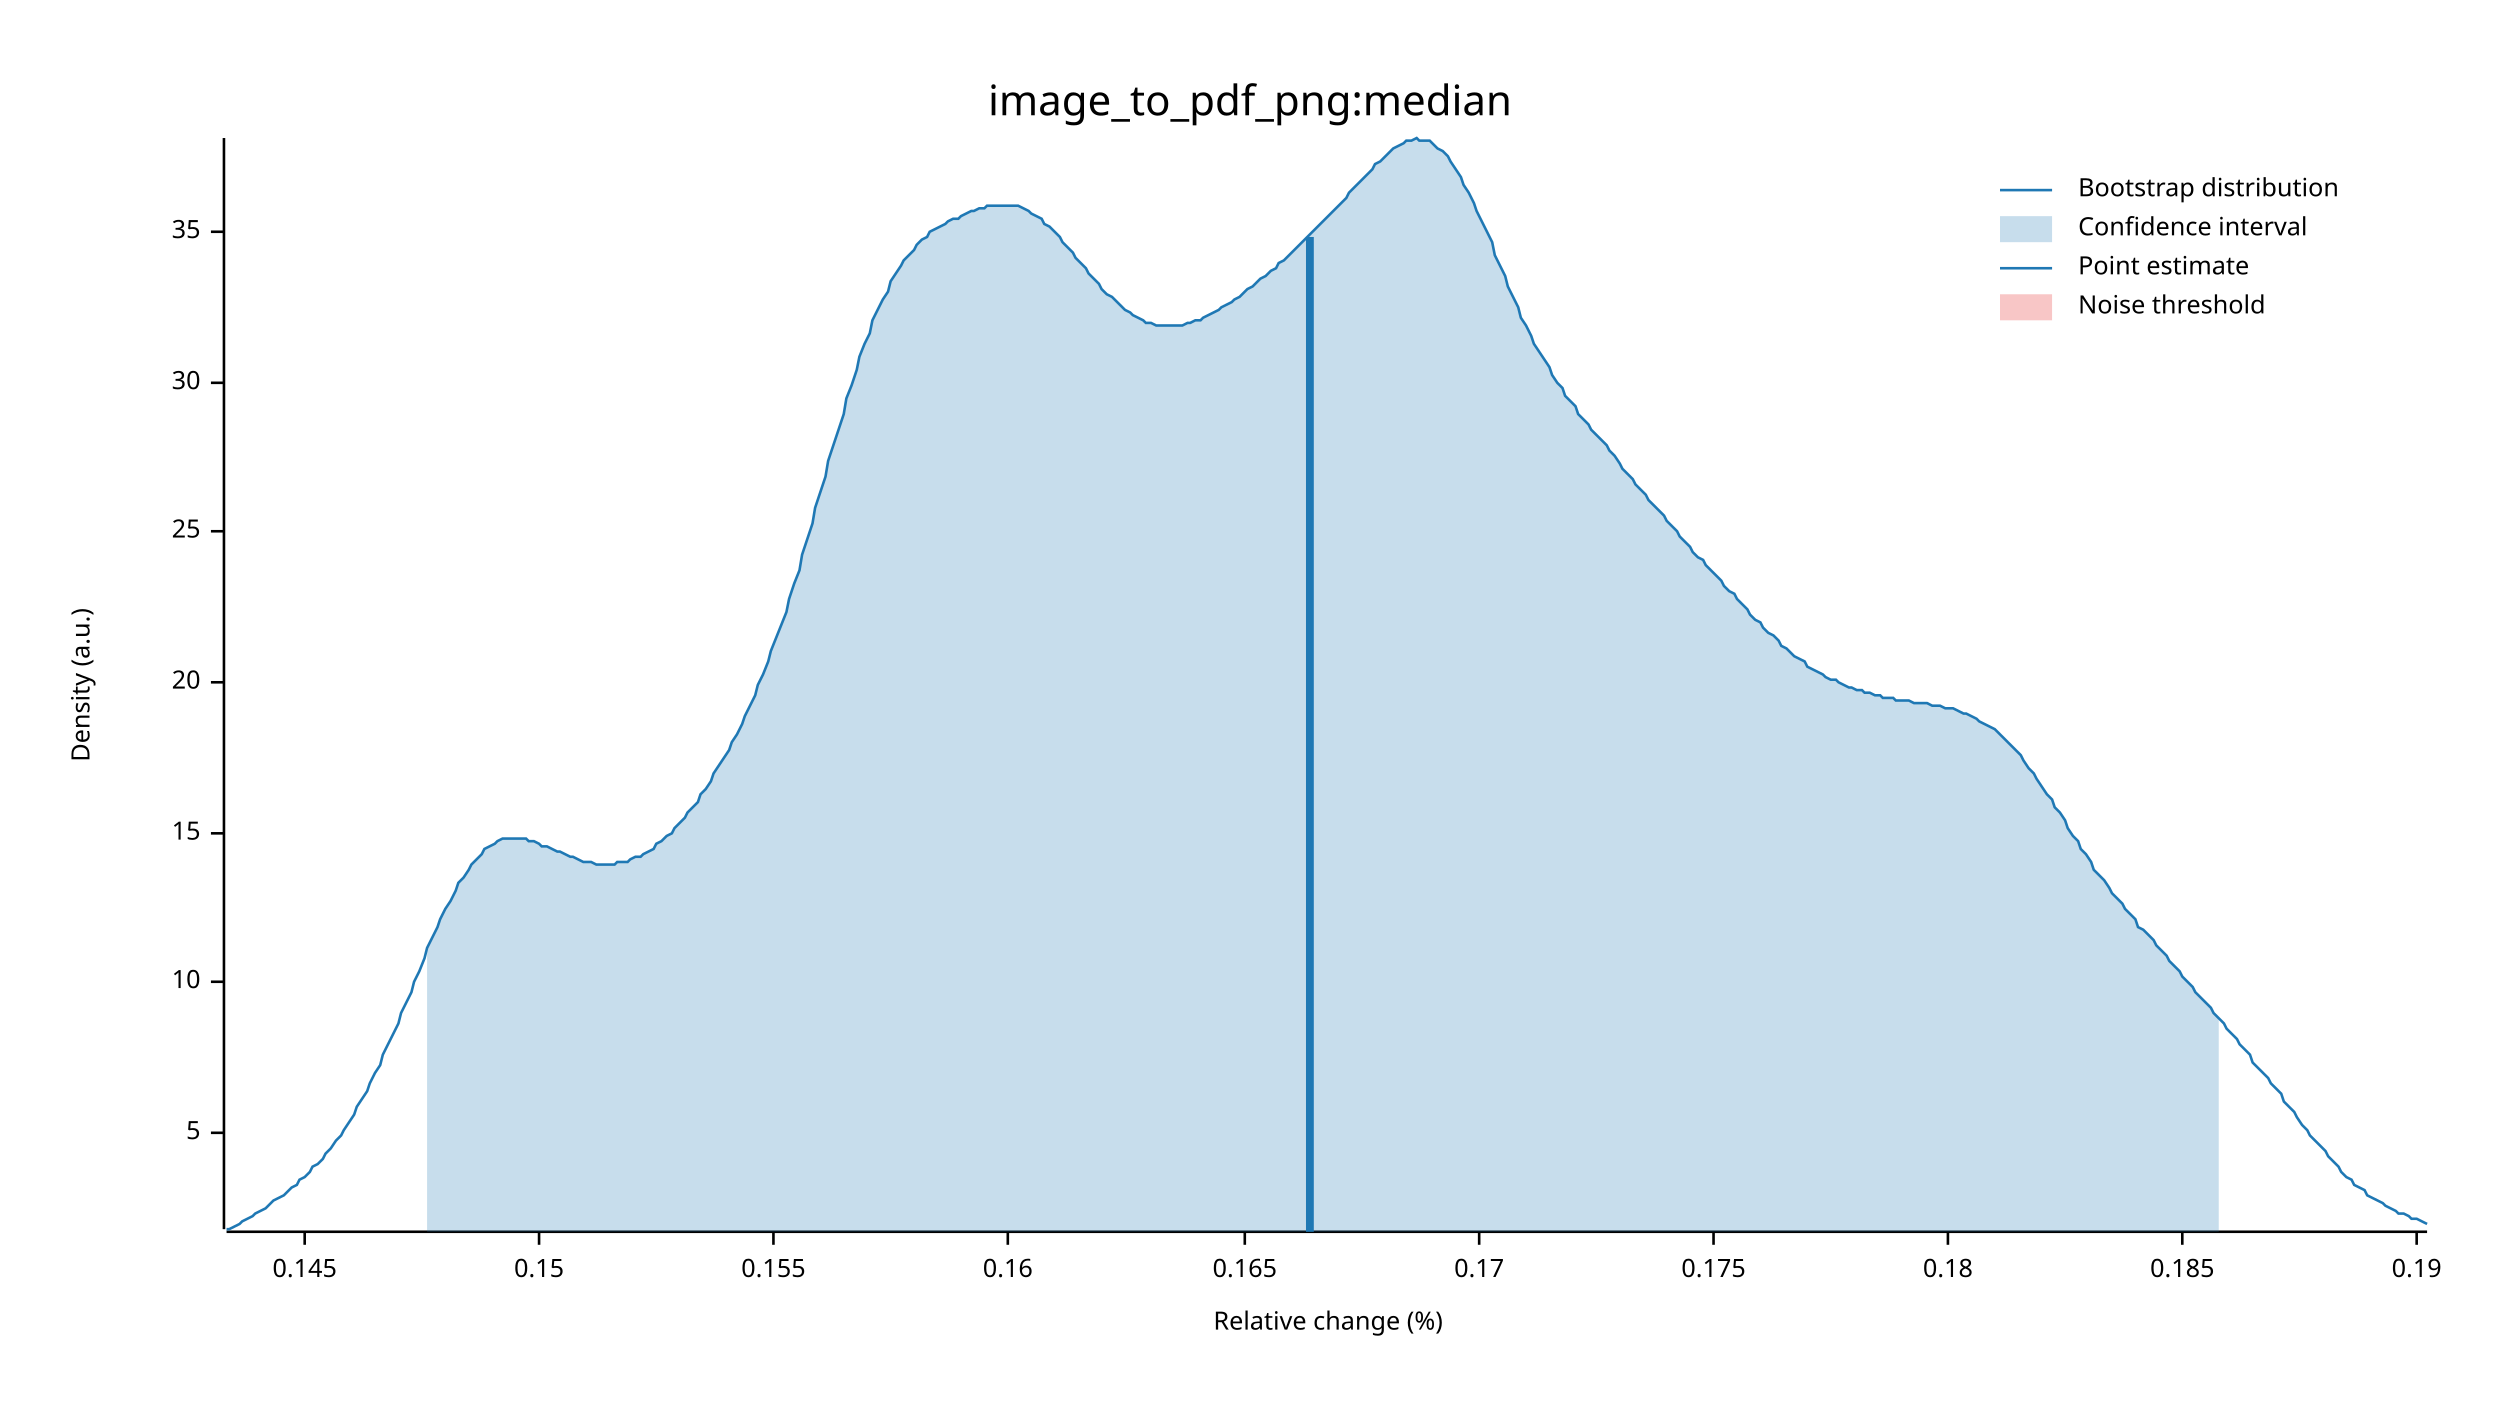
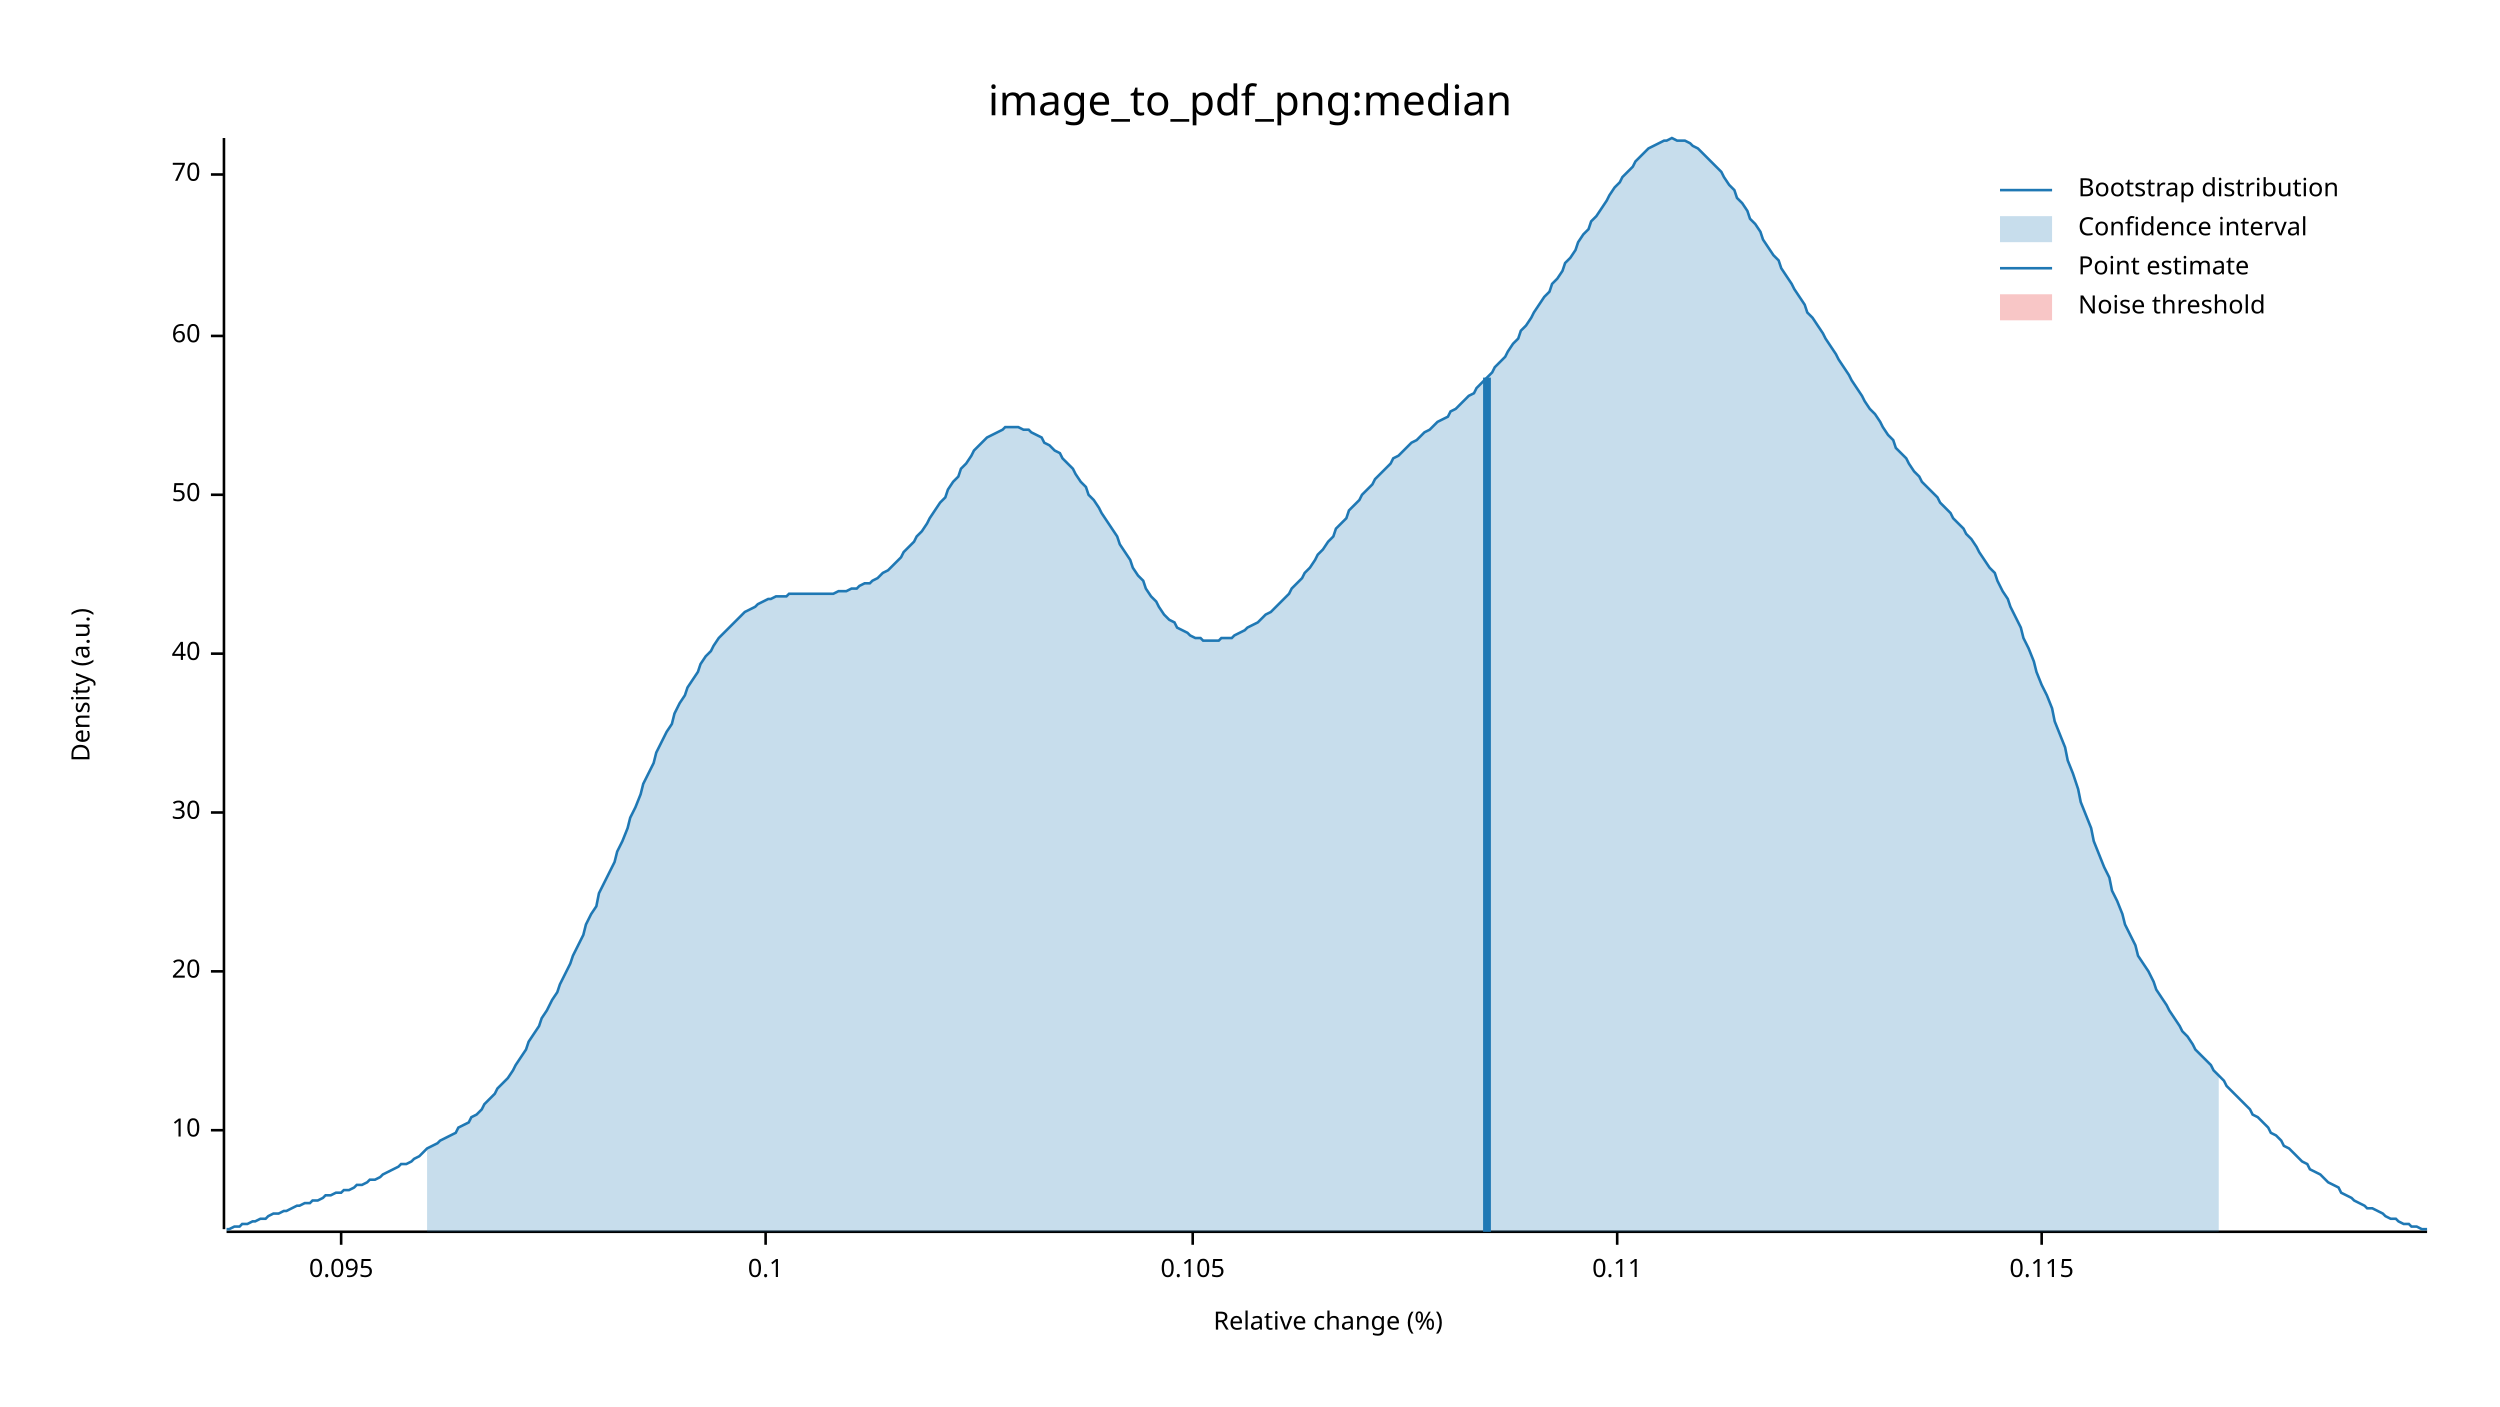
<svg xmlns="http://www.w3.org/2000/svg" width="960" height="540" viewBox="0 0 960 540">
  <text x="480" y="32" dy="0.76em" text-anchor="middle" font-family="sans-serif" font-size="16.129" opacity="1" fill="#000000">
image_to_pdf_png:median
</text>
  <text x="27" y="263" dy="0.76em" text-anchor="middle" font-family="sans-serif" font-size="9.677" opacity="1" fill="#000000" transform="rotate(270, 27, 263)">
Density (a.u.)
</text>
  <text x="510" y="513" dy="-0.5ex" text-anchor="middle" font-family="sans-serif" font-size="9.677" opacity="1" fill="#000000">
Relative change (%)
</text>
  <polyline fill="none" opacity="1" stroke="#000000" stroke-width="1" points="86,53 86,472 " />
-   <text x="77" y="435" dy="0.5ex" text-anchor="end" font-family="sans-serif" font-size="9.677" opacity="1" fill="#000000">
- 5
- </text>
-   <polyline fill="none" opacity="1" stroke="#000000" stroke-width="1" points="81,435 86,435 " />
-   <text x="77" y="377" dy="0.5ex" text-anchor="end" font-family="sans-serif" font-size="9.677" opacity="1" fill="#000000">
+   <text x="77" y="434" dy="0.5ex" text-anchor="end" font-family="sans-serif" font-size="9.677" opacity="1" fill="#000000">
10
</text>
-   <polyline fill="none" opacity="1" stroke="#000000" stroke-width="1" points="81,377 86,377 " />
-   <text x="77" y="320" dy="0.5ex" text-anchor="end" font-family="sans-serif" font-size="9.677" opacity="1" fill="#000000">
- 15
- </text>
-   <polyline fill="none" opacity="1" stroke="#000000" stroke-width="1" points="81,320 86,320 " />
-   <text x="77" y="262" dy="0.5ex" text-anchor="end" font-family="sans-serif" font-size="9.677" opacity="1" fill="#000000">
+   <polyline fill="none" opacity="1" stroke="#000000" stroke-width="1" points="81,434 86,434 " />
+   <text x="77" y="373" dy="0.5ex" text-anchor="end" font-family="sans-serif" font-size="9.677" opacity="1" fill="#000000">
20
</text>
-   <polyline fill="none" opacity="1" stroke="#000000" stroke-width="1" points="81,262 86,262 " />
-   <text x="77" y="204" dy="0.5ex" text-anchor="end" font-family="sans-serif" font-size="9.677" opacity="1" fill="#000000">
- 25
- </text>
-   <polyline fill="none" opacity="1" stroke="#000000" stroke-width="1" points="81,204 86,204 " />
-   <text x="77" y="147" dy="0.5ex" text-anchor="end" font-family="sans-serif" font-size="9.677" opacity="1" fill="#000000">
+   <polyline fill="none" opacity="1" stroke="#000000" stroke-width="1" points="81,373 86,373 " />
+   <text x="77" y="312" dy="0.5ex" text-anchor="end" font-family="sans-serif" font-size="9.677" opacity="1" fill="#000000">
30
</text>
-   <polyline fill="none" opacity="1" stroke="#000000" stroke-width="1" points="81,147 86,147 " />
-   <text x="77" y="89" dy="0.5ex" text-anchor="end" font-family="sans-serif" font-size="9.677" opacity="1" fill="#000000">
- 35
+   <polyline fill="none" opacity="1" stroke="#000000" stroke-width="1" points="81,312 86,312 " />
+   <text x="77" y="251" dy="0.5ex" text-anchor="end" font-family="sans-serif" font-size="9.677" opacity="1" fill="#000000">
+ 40
</text>
-   <polyline fill="none" opacity="1" stroke="#000000" stroke-width="1" points="81,89 86,89 " />
+   <polyline fill="none" opacity="1" stroke="#000000" stroke-width="1" points="81,251 86,251 " />
+   <text x="77" y="190" dy="0.5ex" text-anchor="end" font-family="sans-serif" font-size="9.677" opacity="1" fill="#000000">
+ 50
+ </text>
+   <polyline fill="none" opacity="1" stroke="#000000" stroke-width="1" points="81,190 86,190 " />
+   <text x="77" y="129" dy="0.5ex" text-anchor="end" font-family="sans-serif" font-size="9.677" opacity="1" fill="#000000">
+ 60
+ </text>
+   <polyline fill="none" opacity="1" stroke="#000000" stroke-width="1" points="81,129 86,129 " />
+   <text x="77" y="67" dy="0.5ex" text-anchor="end" font-family="sans-serif" font-size="9.677" opacity="1" fill="#000000">
+ 70
+ </text>
+   <polyline fill="none" opacity="1" stroke="#000000" stroke-width="1" points="81,67 86,67 " />
  <polyline fill="none" opacity="1" stroke="#000000" stroke-width="1" points="87,473 932,473 " />
-   <text x="117" y="483" dy="0.76em" text-anchor="middle" font-family="sans-serif" font-size="9.677" opacity="1" fill="#000000">
- 0.145
+   <text x="131" y="483" dy="0.76em" text-anchor="middle" font-family="sans-serif" font-size="9.677" opacity="1" fill="#000000">
+ 0.095
</text>
-   <polyline fill="none" opacity="1" stroke="#000000" stroke-width="1" points="117,473 117,478 " />
-   <text x="207" y="483" dy="0.76em" text-anchor="middle" font-family="sans-serif" font-size="9.677" opacity="1" fill="#000000">
- 0.15
+   <polyline fill="none" opacity="1" stroke="#000000" stroke-width="1" points="131,473 131,478 " />
+   <text x="294" y="483" dy="0.76em" text-anchor="middle" font-family="sans-serif" font-size="9.677" opacity="1" fill="#000000">
+ 0.1
</text>
-   <polyline fill="none" opacity="1" stroke="#000000" stroke-width="1" points="207,473 207,478 " />
-   <text x="297" y="483" dy="0.76em" text-anchor="middle" font-family="sans-serif" font-size="9.677" opacity="1" fill="#000000">
- 0.155
+   <polyline fill="none" opacity="1" stroke="#000000" stroke-width="1" points="294,473 294,478 " />
+   <text x="458" y="483" dy="0.76em" text-anchor="middle" font-family="sans-serif" font-size="9.677" opacity="1" fill="#000000">
+ 0.105
</text>
-   <polyline fill="none" opacity="1" stroke="#000000" stroke-width="1" points="297,473 297,478 " />
-   <text x="387" y="483" dy="0.76em" text-anchor="middle" font-family="sans-serif" font-size="9.677" opacity="1" fill="#000000">
- 0.16
+   <polyline fill="none" opacity="1" stroke="#000000" stroke-width="1" points="458,473 458,478 " />
+   <text x="621" y="483" dy="0.76em" text-anchor="middle" font-family="sans-serif" font-size="9.677" opacity="1" fill="#000000">
+ 0.11
</text>
-   <polyline fill="none" opacity="1" stroke="#000000" stroke-width="1" points="387,473 387,478 " />
-   <text x="478" y="483" dy="0.76em" text-anchor="middle" font-family="sans-serif" font-size="9.677" opacity="1" fill="#000000">
- 0.165
+   <polyline fill="none" opacity="1" stroke="#000000" stroke-width="1" points="621,473 621,478 " />
+   <text x="784" y="483" dy="0.76em" text-anchor="middle" font-family="sans-serif" font-size="9.677" opacity="1" fill="#000000">
+ 0.115
</text>
-   <polyline fill="none" opacity="1" stroke="#000000" stroke-width="1" points="478,473 478,478 " />
-   <text x="568" y="483" dy="0.76em" text-anchor="middle" font-family="sans-serif" font-size="9.677" opacity="1" fill="#000000">
- 0.17
- </text>
-   <polyline fill="none" opacity="1" stroke="#000000" stroke-width="1" points="568,473 568,478 " />
-   <text x="658" y="483" dy="0.76em" text-anchor="middle" font-family="sans-serif" font-size="9.677" opacity="1" fill="#000000">
- 0.175
- </text>
-   <polyline fill="none" opacity="1" stroke="#000000" stroke-width="1" points="658,473 658,478 " />
-   <text x="748" y="483" dy="0.76em" text-anchor="middle" font-family="sans-serif" font-size="9.677" opacity="1" fill="#000000">
- 0.18
- </text>
-   <polyline fill="none" opacity="1" stroke="#000000" stroke-width="1" points="748,473 748,478 " />
-   <text x="838" y="483" dy="0.76em" text-anchor="middle" font-family="sans-serif" font-size="9.677" opacity="1" fill="#000000">
- 0.185
- </text>
-   <polyline fill="none" opacity="1" stroke="#000000" stroke-width="1" points="838,473 838,478 " />
-   <text x="928" y="483" dy="0.76em" text-anchor="middle" font-family="sans-serif" font-size="9.677" opacity="1" fill="#000000">
- 0.19
- </text>
-   <polyline fill="none" opacity="1" stroke="#000000" stroke-width="1" points="928,473 928,478 " />
-   <polyline fill="none" opacity="1" stroke="#1F78B4" stroke-width="1" points="87,472 88,472 90,471 92,470 93,469 95,468 97,467 98,466 100,465 102,464 103,463 105,461 107,460 109,459 110,458 112,456 114,455 115,453 117,452 119,450 120,448 122,447 124,445 125,443 127,441 129,438 131,436 132,434 134,431 136,428 137,425 139,422 141,419 142,416 144,412 146,409 147,405 149,401 151,397 153,393 154,389 156,385 158,381 159,377 161,373 163,368 164,364 166,360 168,356 169,353 171,349 173,346 175,342 176,339 178,337 180,334 181,332 183,330 185,328 186,326 188,325 190,324 191,323 193,322 195,322 197,322 198,322 200,322 202,322 203,323 205,323 207,324 208,325 210,325 212,326 214,327 215,327 217,328 219,329 220,329 222,330 224,331 225,331 227,331 229,332 230,332 232,332 234,332 236,332 237,331 239,331 241,331 242,330 244,329 246,329 247,328 249,327 251,326 252,324 254,323 256,321 258,320 259,318 261,316 263,314 264,312 266,310 268,308 269,305 271,303 273,300 274,297 276,294 278,291 280,288 281,285 283,282 285,278 286,275 288,271 290,267 291,263 293,259 295,254 296,250 298,245 300,240 302,235 303,230 305,224 307,219 308,213 310,207 312,201 313,195 315,189 317,183 318,177 320,171 322,165 324,159 325,153 327,148 329,142 330,137 332,132 334,128 335,123 337,119 339,115 341,112 342,108 344,105 346,102 347,100 349,98 351,96 352,94 354,92 356,91 357,89 359,88 361,87 363,86 364,85 366,84 368,84 369,83 371,82 373,81 374,81 376,80 378,80 379,79 381,79 383,79 385,79 386,79 388,79 390,79 391,79 393,80 395,81 396,82 398,83 400,84 401,86 403,87 405,89 407,91 408,93 410,95 412,97 413,99 415,101 417,103 418,105 420,107 422,109 423,111 425,113 427,114 429,116 430,117 432,119 434,120 435,121 437,122 439,123 440,124 442,124 444,125 445,125 447,125 449,125 451,125 452,125 454,125 456,124 457,124 459,123 461,123 462,122 464,121 466,120 468,119 469,118 471,117 473,116 474,115 476,114 478,112 479,111 481,110 483,108 484,107 486,106 488,104 490,103 491,101 493,100 495,98 496,97 498,95 500,93 501,92 503,90 505,88 506,87 508,85 510,83 512,81 513,80 515,78 517,76 518,74 520,72 522,70 523,69 525,67 527,65 528,63 530,62 532,60 534,58 535,57 537,56 539,55 540,54 542,54 544,53 545,54 547,54 549,54 550,55 552,57 554,58 556,60 557,62 559,65 561,68 562,71 564,74 566,78 567,81 569,85 571,89 573,93 574,98 576,102 578,106 579,110 581,114 583,118 584,122 586,125 588,129 589,132 591,135 593,138 595,141 596,144 598,147 600,149 601,152 603,154 605,156 606,159 608,161 610,163 611,165 613,167 615,169 617,171 618,173 620,175 622,178 623,180 625,182 627,184 628,186 630,188 632,190 633,192 635,194 637,196 639,198 640,200 642,202 644,204 645,206 647,208 649,210 650,212 652,214 654,215 655,217 657,219 659,221 661,223 662,225 664,227 666,228 667,230 669,232 671,234 672,236 674,238 676,239 677,241 679,243 681,244 683,246 684,248 686,249 688,251 689,252 691,253 693,254 694,256 696,257 698,258 700,259 701,260 703,261 705,261 706,262 708,263 710,264 711,264 713,265 715,265 716,266 718,266 720,267 722,267 723,268 725,268 727,268 728,269 730,269 732,269 733,269 735,270 737,270 738,270 740,270 742,271 744,271 745,271 747,272 749,272 750,272 752,273 754,274 755,274 757,275 759,276 760,277 762,278 764,279 766,280 767,281 769,283 771,285 772,286 774,288 776,290 777,292 779,295 781,297 782,299 784,302 786,305 788,307 789,310 791,312 793,315 794,318 796,321 798,323 799,326 801,328 803,331 804,334 806,336 808,338 810,341 811,343 813,345 815,347 816,349 818,351 820,353 821,356 823,357 825,359 827,361 828,363 830,365 832,367 833,369 835,371 837,373 838,375 840,377 842,379 843,381 845,383 847,385 849,387 850,389 852,391 854,393 855,395 857,397 859,399 860,401 862,403 864,405 865,408 867,410 869,412 871,414 872,416 874,418 876,420 877,423 879,425 881,427 882,429 884,432 886,434 887,436 889,438 891,440 893,442 894,444 896,446 898,448 899,450 901,452 903,453 904,455 906,456 908,457 909,459 911,460 913,461 915,462 916,463 918,464 920,465 921,466 923,466 925,467 926,468 928,468 930,469 932,470 " />
-   <polygon opacity="0.25" fill="#1F78B4" points="164,364 166,360 168,356 169,353 171,349 173,346 175,342 176,339 178,337 180,334 181,332 183,330 185,328 186,326 188,325 190,324 191,323 193,322 195,322 197,322 198,322 200,322 202,322 203,323 205,323 207,324 208,325 210,325 212,326 214,327 215,327 217,328 219,329 220,329 222,330 224,331 225,331 227,331 229,332 230,332 232,332 234,332 236,332 237,331 239,331 241,331 242,330 244,329 246,329 247,328 249,327 251,326 252,324 254,323 256,321 258,320 259,318 261,316 263,314 264,312 266,310 268,308 269,305 271,303 273,300 274,297 276,294 278,291 280,288 281,285 283,282 285,278 286,275 288,271 290,267 291,263 293,259 295,254 296,250 298,245 300,240 302,235 303,230 305,224 307,219 308,213 310,207 312,201 313,195 315,189 317,183 318,177 320,171 322,165 324,159 325,153 327,148 329,142 330,137 332,132 334,128 335,123 337,119 339,115 341,112 342,108 344,105 346,102 347,100 349,98 351,96 352,94 354,92 356,91 357,89 359,88 361,87 363,86 364,85 366,84 368,84 369,83 371,82 373,81 374,81 376,80 378,80 379,79 381,79 383,79 385,79 386,79 388,79 390,79 391,79 393,80 395,81 396,82 398,83 400,84 401,86 403,87 405,89 407,91 408,93 410,95 412,97 413,99 415,101 417,103 418,105 420,107 422,109 423,111 425,113 427,114 429,116 430,117 432,119 434,120 435,121 437,122 439,123 440,124 442,124 444,125 445,125 447,125 449,125 451,125 452,125 454,125 456,124 457,124 459,123 461,123 462,122 464,121 466,120 468,119 469,118 471,117 473,116 474,115 476,114 478,112 479,111 481,110 483,108 484,107 486,106 488,104 490,103 491,101 493,100 495,98 496,97 498,95 500,93 501,92 503,90 505,88 506,87 508,85 510,83 512,81 513,80 515,78 517,76 518,74 520,72 522,70 523,69 525,67 527,65 528,63 530,62 532,60 534,58 535,57 537,56 539,55 540,54 542,54 544,53 545,54 547,54 549,54 550,55 552,57 554,58 556,60 557,62 559,65 561,68 562,71 564,74 566,78 567,81 569,85 571,89 573,93 574,98 576,102 578,106 579,110 581,114 583,118 584,122 586,125 588,129 589,132 591,135 593,138 595,141 596,144 598,147 600,149 601,152 603,154 605,156 606,159 608,161 610,163 611,165 613,167 615,169 617,171 618,173 620,175 622,178 623,180 625,182 627,184 628,186 630,188 632,190 633,192 635,194 637,196 639,198 640,200 642,202 644,204 645,206 647,208 649,210 650,212 652,214 654,215 655,217 657,219 659,221 661,223 662,225 664,227 666,228 667,230 669,232 671,234 672,236 674,238 676,239 677,241 679,243 681,244 683,246 684,248 686,249 688,251 689,252 691,253 693,254 694,256 696,257 698,258 700,259 701,260 703,261 705,261 706,262 708,263 710,264 711,264 713,265 715,265 716,266 718,266 720,267 722,267 723,268 725,268 727,268 728,269 730,269 732,269 733,269 735,270 737,270 738,270 740,270 742,271 744,271 745,271 747,272 749,272 750,272 752,273 754,274 755,274 757,275 759,276 760,277 762,278 764,279 766,280 767,281 769,283 771,285 772,286 774,288 776,290 777,292 779,295 781,297 782,299 784,302 786,305 788,307 789,310 791,312 793,315 794,318 796,321 798,323 799,326 801,328 803,331 804,334 806,336 808,338 810,341 811,343 813,345 815,347 816,349 818,351 820,353 821,356 823,357 825,359 827,361 828,363 830,365 832,367 833,369 835,371 837,373 838,375 840,377 842,379 843,381 845,383 847,385 849,387 850,389 852,391 852,473 164,473 " />
-   <polyline fill="none" opacity="1" stroke="#1F78B4" stroke-width="3" points="503,473 503,91 " />
+   <polyline fill="none" opacity="1" stroke="#000000" stroke-width="1" points="784,473 784,478 " />
+   <polyline fill="none" opacity="1" stroke="#1F78B4" stroke-width="1" points="87,472 88,472 90,471 92,471 93,470 95,470 97,469 98,469 100,468 102,468 103,467 105,466 107,466 109,465 110,465 112,464 114,463 115,463 117,462 119,462 120,461 122,461 124,460 125,459 127,459 129,458 131,458 132,457 134,457 136,456 137,455 139,455 141,454 142,453 144,453 146,452 147,451 149,450 151,449 153,448 154,447 156,447 158,446 159,445 161,444 163,442 164,441 166,440 168,439 169,438 171,437 173,436 175,435 176,433 178,432 180,431 181,429 183,428 185,426 186,424 188,422 190,420 191,418 193,416 195,414 197,411 198,409 200,406 202,403 203,400 205,397 207,394 208,391 210,388 212,384 214,381 215,378 217,374 219,370 220,367 222,363 224,359 225,355 227,351 229,348 230,343 232,339 234,335 236,331 237,327 239,323 241,318 242,314 244,310 246,305 247,301 249,297 251,293 252,289 254,285 256,281 258,278 259,274 261,270 263,267 264,264 266,261 268,258 269,255 271,252 273,250 274,248 276,245 278,243 280,241 281,240 283,238 285,236 286,235 288,234 290,233 291,232 293,231 295,230 296,230 298,229 300,229 302,229 303,228 305,228 307,228 308,228 310,228 312,228 313,228 315,228 317,228 318,228 320,228 322,227 324,227 325,227 327,226 329,226 330,225 332,224 334,224 335,223 337,222 339,220 341,219 342,218 344,216 346,214 347,212 349,210 351,208 352,206 354,204 356,201 357,199 359,196 361,193 363,191 364,188 366,185 368,183 369,180 371,178 373,175 374,173 376,171 378,169 379,168 381,167 383,166 385,165 386,164 388,164 390,164 391,164 393,165 395,165 396,166 398,167 400,168 401,170 403,171 405,173 407,174 408,176 410,178 412,180 413,182 415,185 417,187 418,190 420,192 422,195 423,197 425,200 427,203 429,206 430,209 432,212 434,215 435,218 437,221 439,223 440,226 442,229 444,231 445,233 447,236 449,238 451,239 452,241 454,242 456,243 457,244 459,245 461,245 462,246 464,246 466,246 468,246 469,245 471,245 473,245 474,244 476,243 478,242 479,241 481,240 483,239 484,238 486,236 488,235 490,233 491,232 493,230 495,228 496,226 498,224 500,222 501,220 503,218 505,215 506,213 508,211 510,208 512,206 513,203 515,201 517,199 518,196 520,194 522,192 523,190 525,188 527,186 528,184 530,182 532,180 534,178 535,176 537,175 539,173 540,172 542,170 544,169 545,168 547,166 549,165 550,164 552,162 554,161 556,160 557,158 559,157 561,155 562,154 564,152 566,151 567,149 569,147 571,145 573,143 574,141 576,139 578,137 579,135 581,132 583,130 584,127 586,125 588,122 589,120 591,117 593,114 595,112 596,109 598,107 600,104 601,101 603,99 605,96 606,93 608,90 610,88 611,85 613,83 615,80 617,77 618,75 620,72 622,70 623,68 625,66 627,64 628,62 630,60 632,58 633,57 635,56 637,55 639,54 640,54 642,53 644,54 645,54 647,54 649,55 650,56 652,57 654,59 655,60 657,62 659,64 661,66 662,68 664,71 666,73 667,76 669,78 671,81 672,84 674,86 676,89 677,92 679,95 681,98 683,100 684,103 686,106 688,109 689,111 691,114 693,117 694,120 696,122 698,125 700,128 701,130 703,133 705,136 706,138 708,141 710,144 711,146 713,149 715,152 716,154 718,157 720,159 722,162 723,164 725,167 727,169 728,172 730,174 732,176 733,178 735,181 737,183 738,185 740,187 742,189 744,191 745,193 747,195 749,197 750,199 752,201 754,203 755,205 757,207 759,210 760,212 762,215 764,218 766,220 767,223 769,227 771,230 772,233 774,237 776,241 777,245 779,249 781,254 782,258 784,263 786,267 788,272 789,277 791,282 793,287 794,292 796,297 798,303 799,308 801,313 803,318 804,323 806,328 808,333 810,337 811,342 813,346 815,351 816,355 818,359 820,363 821,367 823,370 825,373 827,377 828,380 830,383 832,386 833,388 835,391 837,394 838,396 840,398 842,401 843,403 845,405 847,407 849,409 850,411 852,413 854,415 855,417 857,419 859,421 860,422 862,424 864,426 865,428 867,429 869,431 871,433 872,435 874,436 876,438 877,440 879,441 881,443 882,444 884,446 886,447 887,449 889,450 891,451 893,453 894,454 896,455 898,456 899,458 901,459 903,460 904,461 906,462 908,463 909,464 911,464 913,465 915,466 916,467 918,468 920,468 921,469 923,470 925,470 926,471 928,471 930,472 932,472 " />
+   <polygon opacity="0.25" fill="#1F78B4" points="164,441 166,440 168,439 169,438 171,437 173,436 175,435 176,433 178,432 180,431 181,429 183,428 185,426 186,424 188,422 190,420 191,418 193,416 195,414 197,411 198,409 200,406 202,403 203,400 205,397 207,394 208,391 210,388 212,384 214,381 215,378 217,374 219,370 220,367 222,363 224,359 225,355 227,351 229,348 230,343 232,339 234,335 236,331 237,327 239,323 241,318 242,314 244,310 246,305 247,301 249,297 251,293 252,289 254,285 256,281 258,278 259,274 261,270 263,267 264,264 266,261 268,258 269,255 271,252 273,250 274,248 276,245 278,243 280,241 281,240 283,238 285,236 286,235 288,234 290,233 291,232 293,231 295,230 296,230 298,229 300,229 302,229 303,228 305,228 307,228 308,228 310,228 312,228 313,228 315,228 317,228 318,228 320,228 322,227 324,227 325,227 327,226 329,226 330,225 332,224 334,224 335,223 337,222 339,220 341,219 342,218 344,216 346,214 347,212 349,210 351,208 352,206 354,204 356,201 357,199 359,196 361,193 363,191 364,188 366,185 368,183 369,180 371,178 373,175 374,173 376,171 378,169 379,168 381,167 383,166 385,165 386,164 388,164 390,164 391,164 393,165 395,165 396,166 398,167 400,168 401,170 403,171 405,173 407,174 408,176 410,178 412,180 413,182 415,185 417,187 418,190 420,192 422,195 423,197 425,200 427,203 429,206 430,209 432,212 434,215 435,218 437,221 439,223 440,226 442,229 444,231 445,233 447,236 449,238 451,239 452,241 454,242 456,243 457,244 459,245 461,245 462,246 464,246 466,246 468,246 469,245 471,245 473,245 474,244 476,243 478,242 479,241 481,240 483,239 484,238 486,236 488,235 490,233 491,232 493,230 495,228 496,226 498,224 500,222 501,220 503,218 505,215 506,213 508,211 510,208 512,206 513,203 515,201 517,199 518,196 520,194 522,192 523,190 525,188 527,186 528,184 530,182 532,180 534,178 535,176 537,175 539,173 540,172 542,170 544,169 545,168 547,166 549,165 550,164 552,162 554,161 556,160 557,158 559,157 561,155 562,154 564,152 566,151 567,149 569,147 571,145 573,143 574,141 576,139 578,137 579,135 581,132 583,130 584,127 586,125 588,122 589,120 591,117 593,114 595,112 596,109 598,107 600,104 601,101 603,99 605,96 606,93 608,90 610,88 611,85 613,83 615,80 617,77 618,75 620,72 622,70 623,68 625,66 627,64 628,62 630,60 632,58 633,57 635,56 637,55 639,54 640,54 642,53 644,54 645,54 647,54 649,55 650,56 652,57 654,59 655,60 657,62 659,64 661,66 662,68 664,71 666,73 667,76 669,78 671,81 672,84 674,86 676,89 677,92 679,95 681,98 683,100 684,103 686,106 688,109 689,111 691,114 693,117 694,120 696,122 698,125 700,128 701,130 703,133 705,136 706,138 708,141 710,144 711,146 713,149 715,152 716,154 718,157 720,159 722,162 723,164 725,167 727,169 728,172 730,174 732,176 733,178 735,181 737,183 738,185 740,187 742,189 744,191 745,193 747,195 749,197 750,199 752,201 754,203 755,205 757,207 759,210 760,212 762,215 764,218 766,220 767,223 769,227 771,230 772,233 774,237 776,241 777,245 779,249 781,254 782,258 784,263 786,267 788,272 789,277 791,282 793,287 794,292 796,297 798,303 799,308 801,313 803,318 804,323 806,328 808,333 810,337 811,342 813,346 815,351 816,355 818,359 820,363 821,367 823,370 825,373 827,377 828,380 830,383 832,386 833,388 835,391 837,394 838,396 840,398 842,401 843,403 845,405 847,407 849,409 850,411 852,413 852,473 164,473 " />
+   <polyline fill="none" opacity="1" stroke="#1F78B4" stroke-width="3" points="571,473 571,145 " />
  <rect x="509" y="53" width="0" height="419" opacity="0.1" fill="#E31A1C" stroke="none" />
  <text x="798" y="68" dy="0.76em" text-anchor="start" font-family="sans-serif" font-size="9.677" opacity="1" fill="#000000">
Bootstrap distribution
</text>
  <text x="798" y="83" dy="0.76em" text-anchor="start" font-family="sans-serif" font-size="9.677" opacity="1" fill="#000000">
Confidence interval
</text>
  <text x="798" y="98" dy="0.76em" text-anchor="start" font-family="sans-serif" font-size="9.677" opacity="1" fill="#000000">
Point estimate
</text>
  <text x="798" y="113" dy="0.76em" text-anchor="start" font-family="sans-serif" font-size="9.677" opacity="1" fill="#000000">
Noise threshold
</text>
  <polyline fill="none" opacity="1" stroke="#1F78B4" stroke-width="1" points="768,73 788,73 " />
  <rect x="768" y="83" width="20" height="10" opacity="0.25" fill="#1F78B4" stroke="none" />
  <polyline fill="none" opacity="1" stroke="#1F78B4" stroke-width="1" points="768,103 788,103 " />
  <rect x="768" y="113" width="20" height="10" opacity="0.25" fill="#E31A1C" stroke="none" />
</svg>
